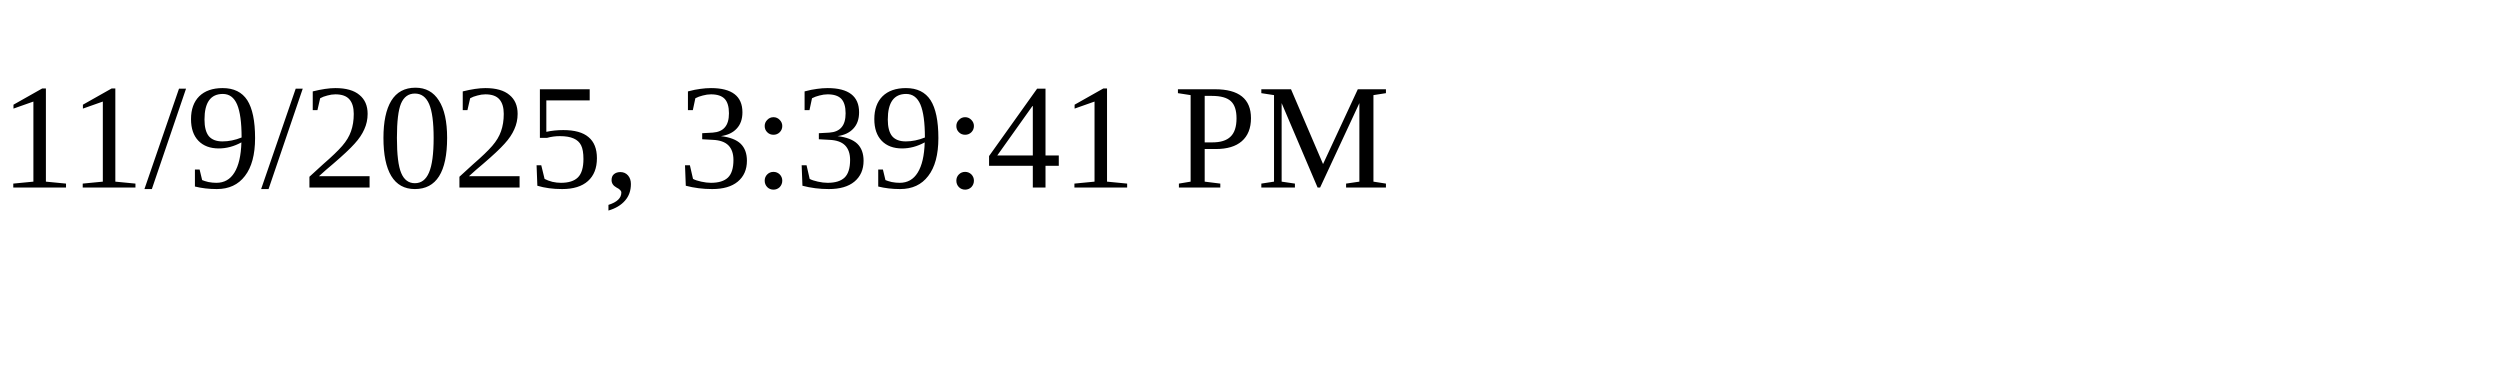
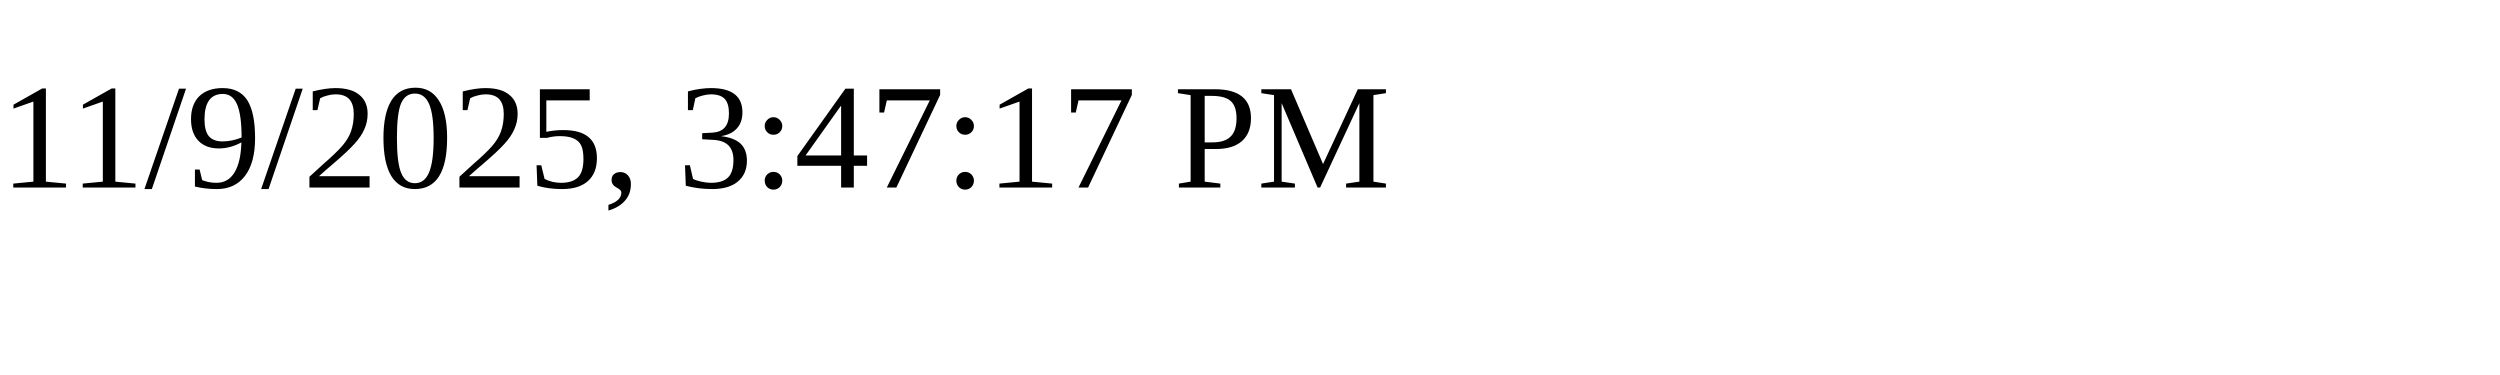
<svg xmlns="http://www.w3.org/2000/svg" height="30" width="200">
-   <text x="0" y="15">11/9/2025, 3:39:41 PM</text>
+   <text x="0" y="15">11/9/2025, 3:47:17 PM</text>
</svg>
